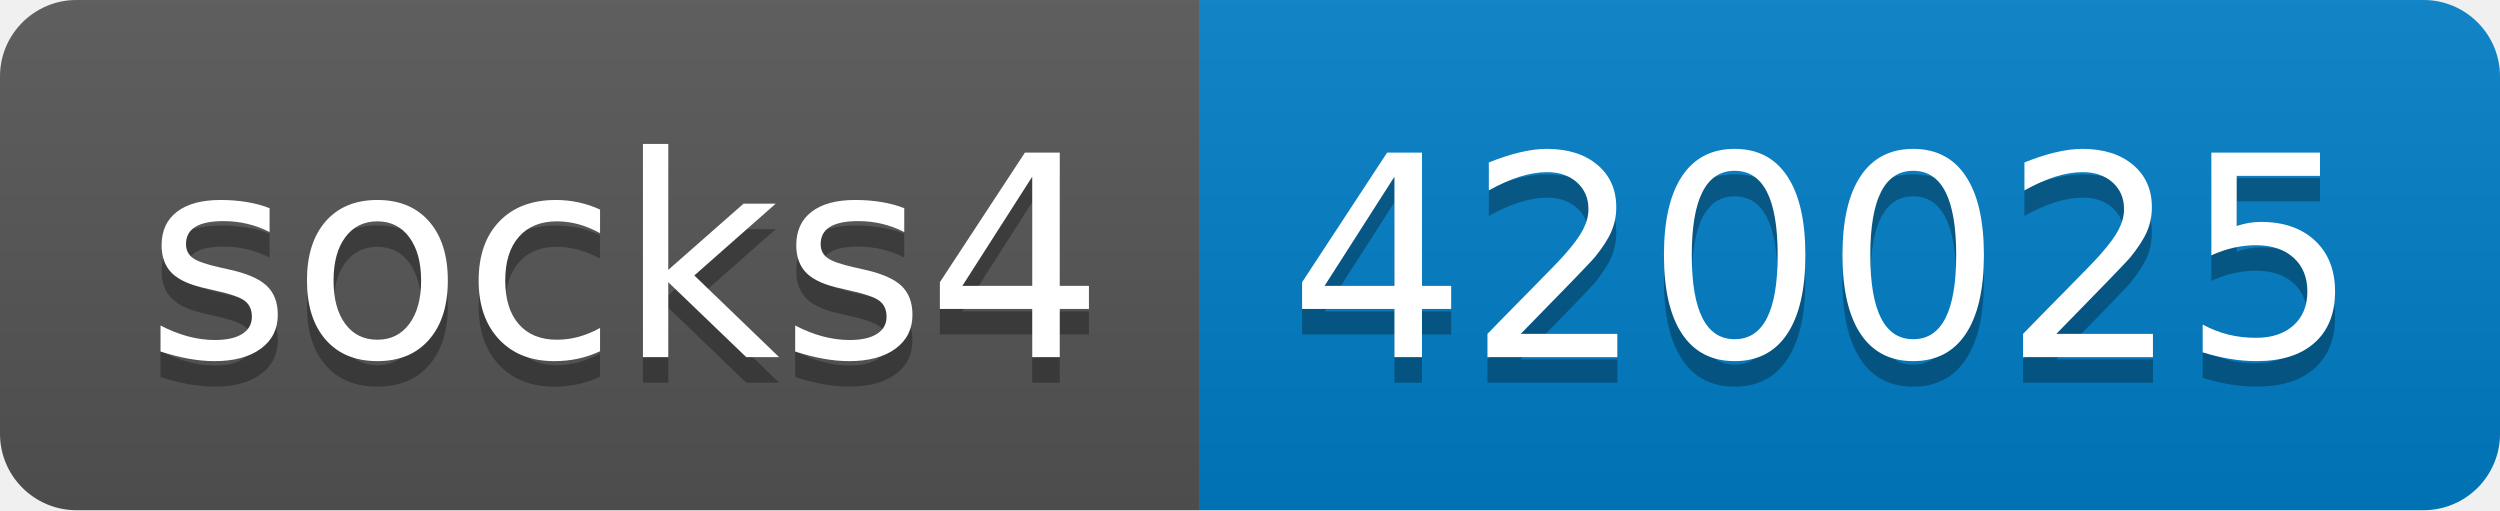
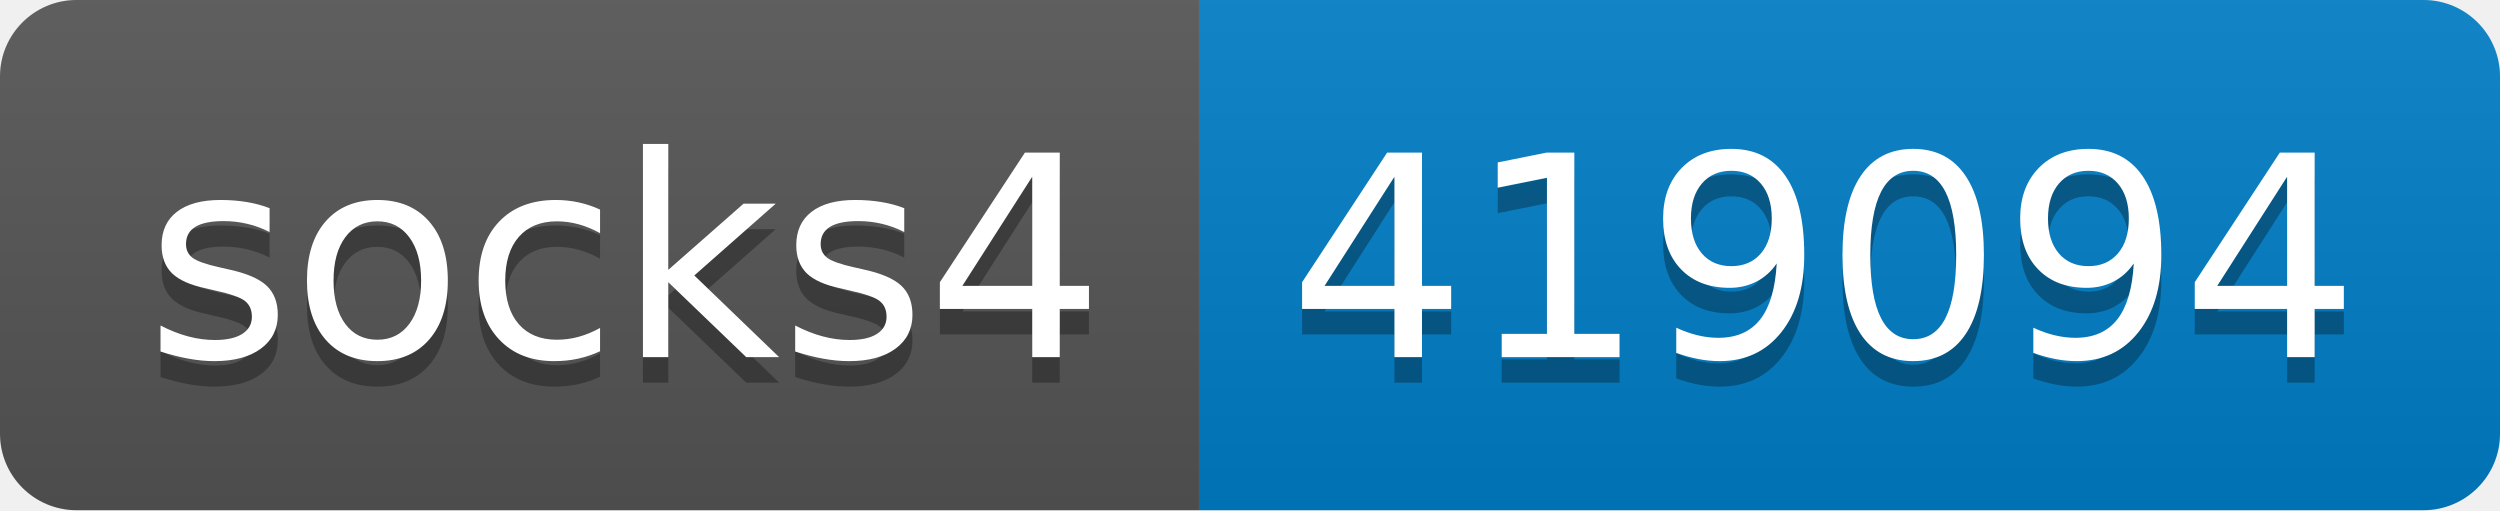
- <svg xmlns="http://www.w3.org/2000/svg" width="98" height="20" role="img" aria-label="socks4: 420025">
+ <svg xmlns="http://www.w3.org/2000/svg" width="98" height="20" role="img" aria-label="socks4: 419094">
  <linearGradient id="s" x2="0" y2="100%">
    <stop offset="0" stop-color="#bbb" stop-opacity=".1" />
    <stop offset="1" stop-opacity=".1" />
  </linearGradient>
  <clipPath id="r">
    <rect width="98" height="20" rx="3" fill="#fff" />
  </clipPath>
  <g clip-path="url(#r)">
    <rect width="47" height="20" fill="#555" />
    <rect x="47" width="51" height="20" fill="#007ec6" />
    <rect width="98" height="20" fill="url(#s)" />
  </g>
  <g fill="#fff" text-anchor="middle" font-family="Verdana,Geneva,DejaVu Sans,sans-serif" text-rendering="geometricPrecision" font-size="110">
    <text aria-hidden="true" x="245" y="150" fill="#010101" fill-opacity=".3" transform="scale(.1)" textLength="370">socks4</text>
    <text x="245" y="140" transform="scale(.1)" fill="#fff" textLength="370">socks4</text>
-     <text aria-hidden="true" x="715" y="150" fill="#010101" fill-opacity=".3" transform="scale(.1)" textLength="410">420025</text>
-     <text x="715" y="140" transform="scale(.1)" fill="#fff" textLength="410">420025</text>
+     <text aria-hidden="true" x="715" y="150" fill="#010101" fill-opacity=".3" transform="scale(.1)" textLength="410">419094</text>
+     <text x="715" y="140" transform="scale(.1)" fill="#fff" textLength="410">419094</text>
  </g>
</svg>
